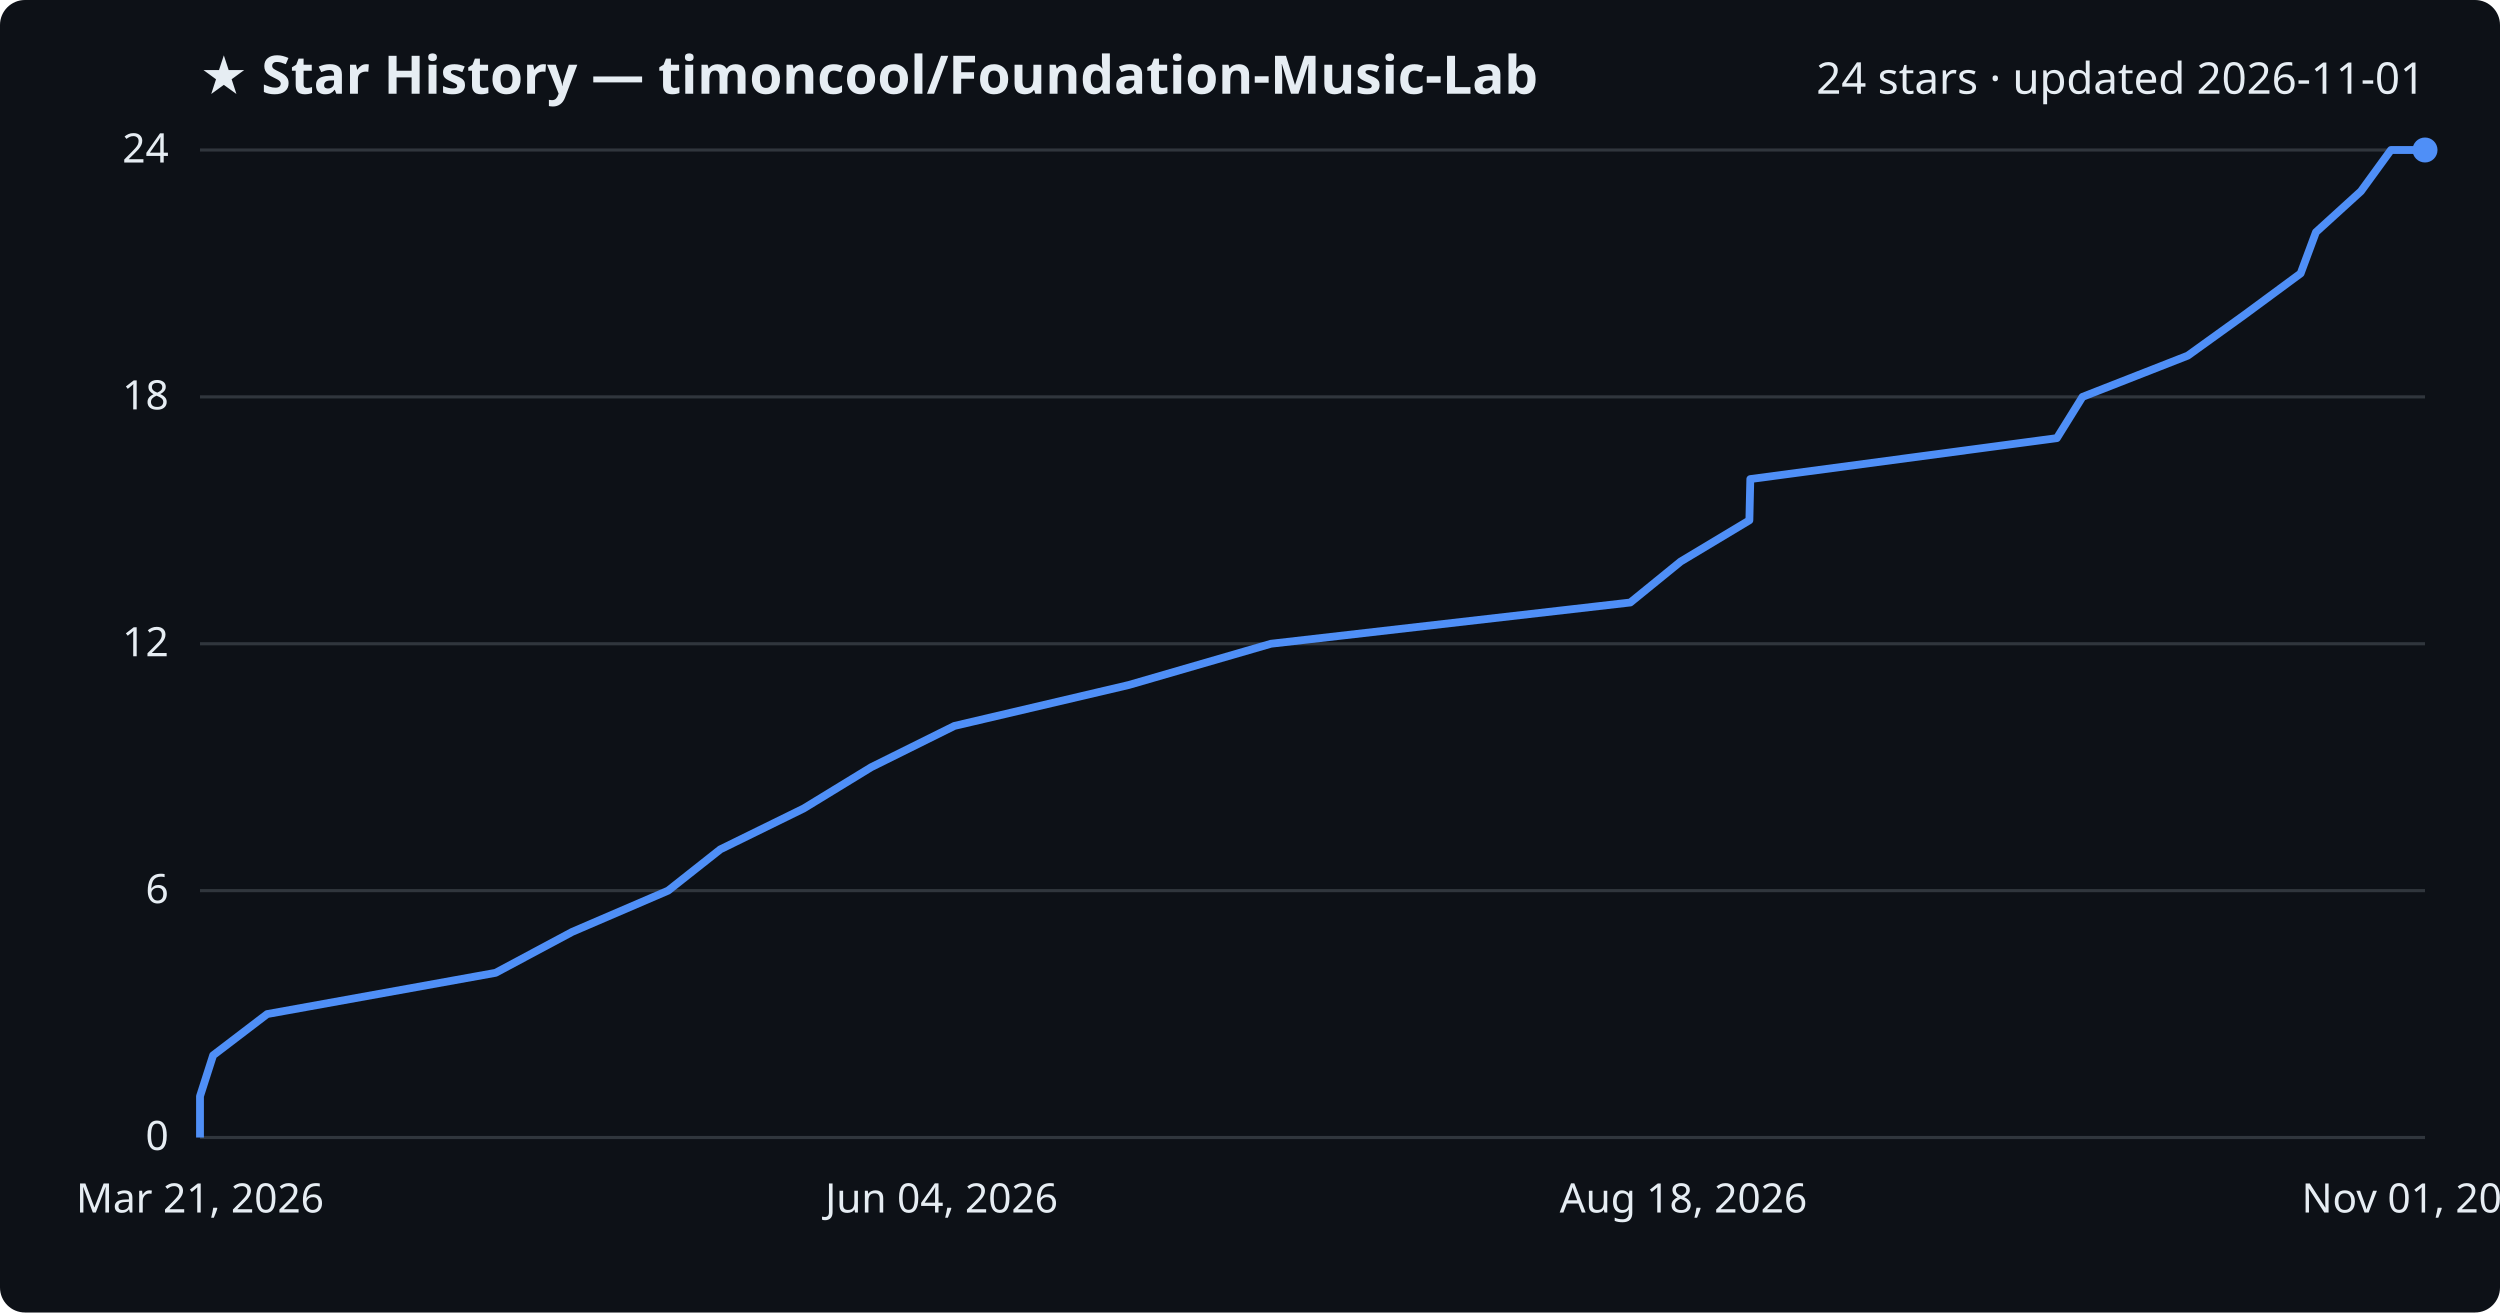
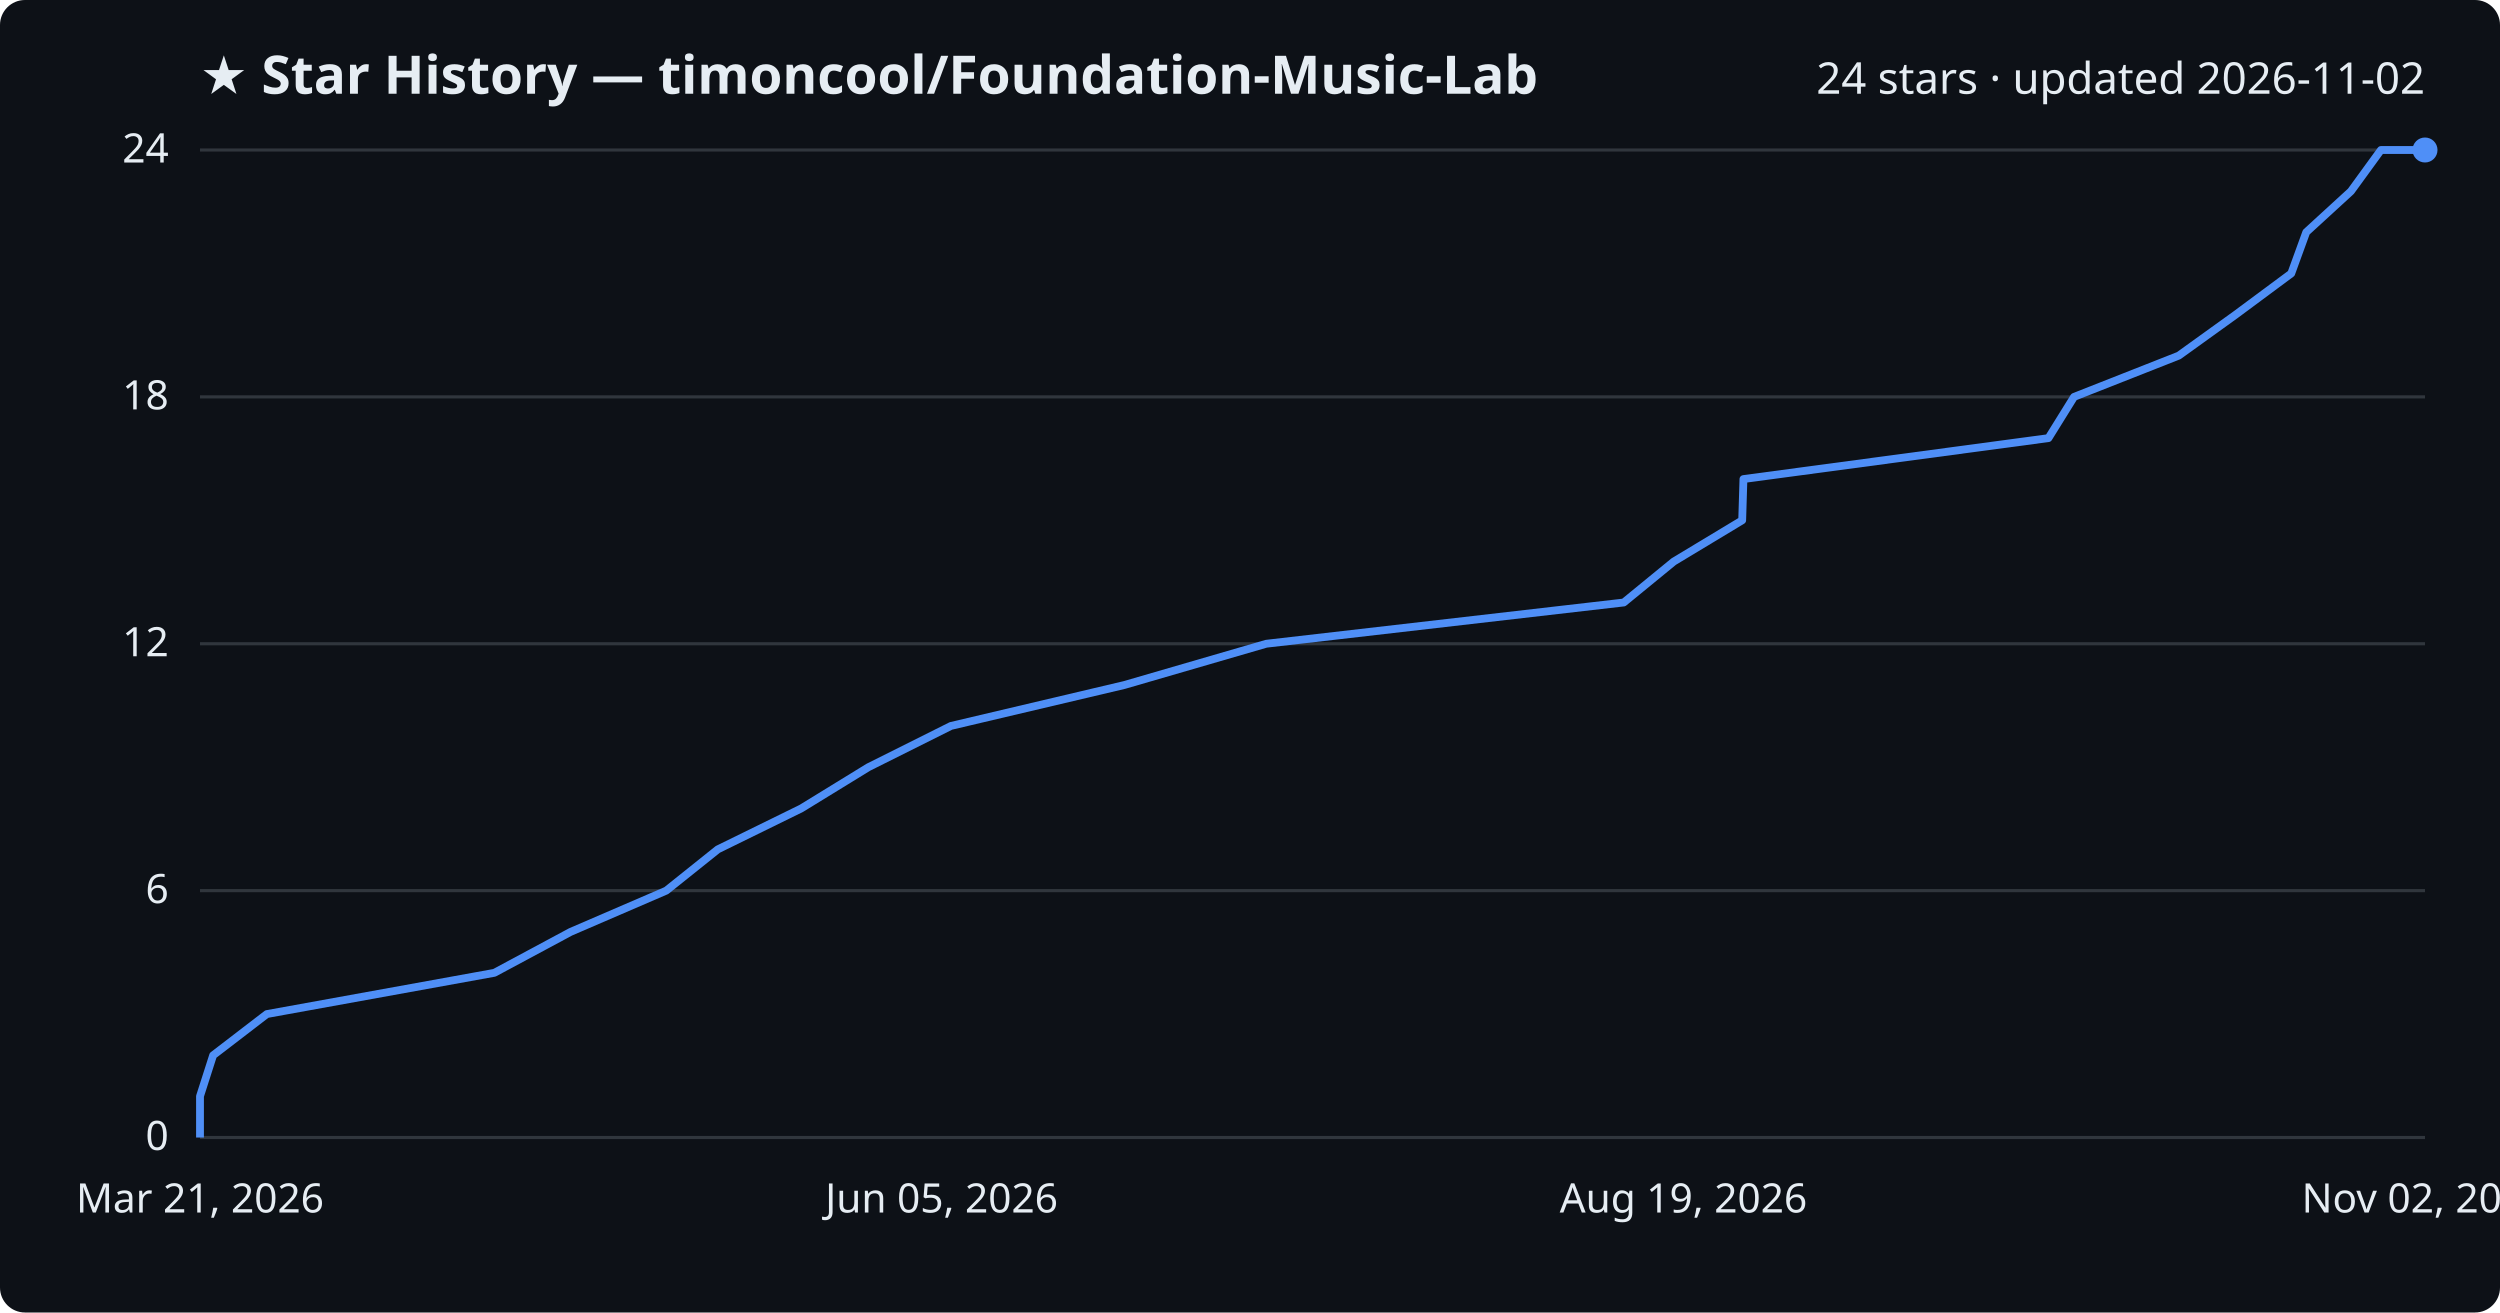
<svg xmlns="http://www.w3.org/2000/svg" viewBox="0 0 800 420" font-family="Segoe UI, sans-serif">
  <rect width="800" height="420" fill="#0d1117" rx="8" />
  <text x="64" y="30" fill="#e6edf3" font-size="17" font-weight="700">★ Star History — timoncool/Foundation-Music-Lab</text>
-   <text x="776" y="30" fill="#e6edf3" font-size="14" text-anchor="end">24 stars · updated 2026-11-01</text>
+   <text x="776" y="30" fill="#e6edf3" font-size="14" text-anchor="end">24 stars · updated 2026-11-02</text>
  <line x1="64" y1="364.0" x2="776" y2="364.0" stroke="#30363d" stroke-width="1" />
  <text x="54" y="368.0" fill="#e6edf3" font-size="13" text-anchor="end">0</text>
  <line x1="64" y1="285.0" x2="776" y2="285.0" stroke="#30363d" stroke-width="1" />
  <text x="54" y="289.0" fill="#e6edf3" font-size="13" text-anchor="end">6</text>
  <line x1="64" y1="206.0" x2="776" y2="206.0" stroke="#30363d" stroke-width="1" />
  <text x="54" y="210.0" fill="#e6edf3" font-size="13" text-anchor="end">12</text>
  <line x1="64" y1="127.0" x2="776" y2="127.0" stroke="#30363d" stroke-width="1" />
  <text x="54" y="131.0" fill="#e6edf3" font-size="13" text-anchor="end">18</text>
  <line x1="64" y1="48.0" x2="776" y2="48.0" stroke="#30363d" stroke-width="1" />
  <text x="54" y="52.0" fill="#e6edf3" font-size="13" text-anchor="end">24</text>
-   <path d="M64.0,364.0 L64.0,350.8 L68.2,337.7 L85.5,324.5 L158.6,311.3 L183.1,298.2 L213.8,285.0 L230.5,271.8 L257.2,258.7 L278.8,245.5 L305.4,232.3 L361.2,219.2 L406.7,206.0 L521.7,192.8 L537.8,179.7 L559.8,166.5 L560.1,153.3 L658.2,140.2 L666.4,127.0 L700.1,113.8 L718.3,100.7 L736.2,87.5 L741.1,74.3 L755.5,61.2 L765.1,48.0 L776.0,48.0" fill="none" stroke="#4f8ff7" stroke-width="2.5" stroke-linejoin="round" />
+   <path d="M64.0,364.0 L64.0,350.8 L68.2,337.7 L85.4,324.5 L158.2,311.3 L182.6,298.2 L213.2,285.0 L229.7,271.8 L256.4,258.7 L277.9,245.5 L304.3,232.3 L359.8,219.2 L405.2,206.0 L519.6,192.8 L535.6,179.7 L557.5,166.5 L557.9,153.3 L655.5,140.2 L663.7,127.0 L697.2,113.8 L715.4,100.7 L733.2,87.5 L738.0,74.3 L752.3,61.2 L761.9,48.0 L776.0,48.0" fill="none" stroke="#4f8ff7" stroke-width="2.5" stroke-linejoin="round" />
  <circle cx="776.0" cy="48.0" r="4" fill="#4f8ff7" />
  <text x="64.0" y="388" fill="#e6edf3" font-size="13" text-anchor="middle">Mar 21, 2026</text>
-   <text x="301.3" y="388" fill="#e6edf3" font-size="13" text-anchor="middle">Jun 04, 2026</text>
-   <text x="538.7" y="388" fill="#e6edf3" font-size="13" text-anchor="middle">Aug 18, 2026</text>
-   <text x="776.0" y="388" fill="#e6edf3" font-size="13" text-anchor="middle">Nov 01, 2026</text>
+   <text x="301.3" y="388" fill="#e6edf3" font-size="13" text-anchor="middle">Jun 05, 2026</text>
+   <text x="538.7" y="388" fill="#e6edf3" font-size="13" text-anchor="middle">Aug 19, 2026</text>
+   <text x="776.0" y="388" fill="#e6edf3" font-size="13" text-anchor="middle">Nov 02, 2026</text>
</svg>
